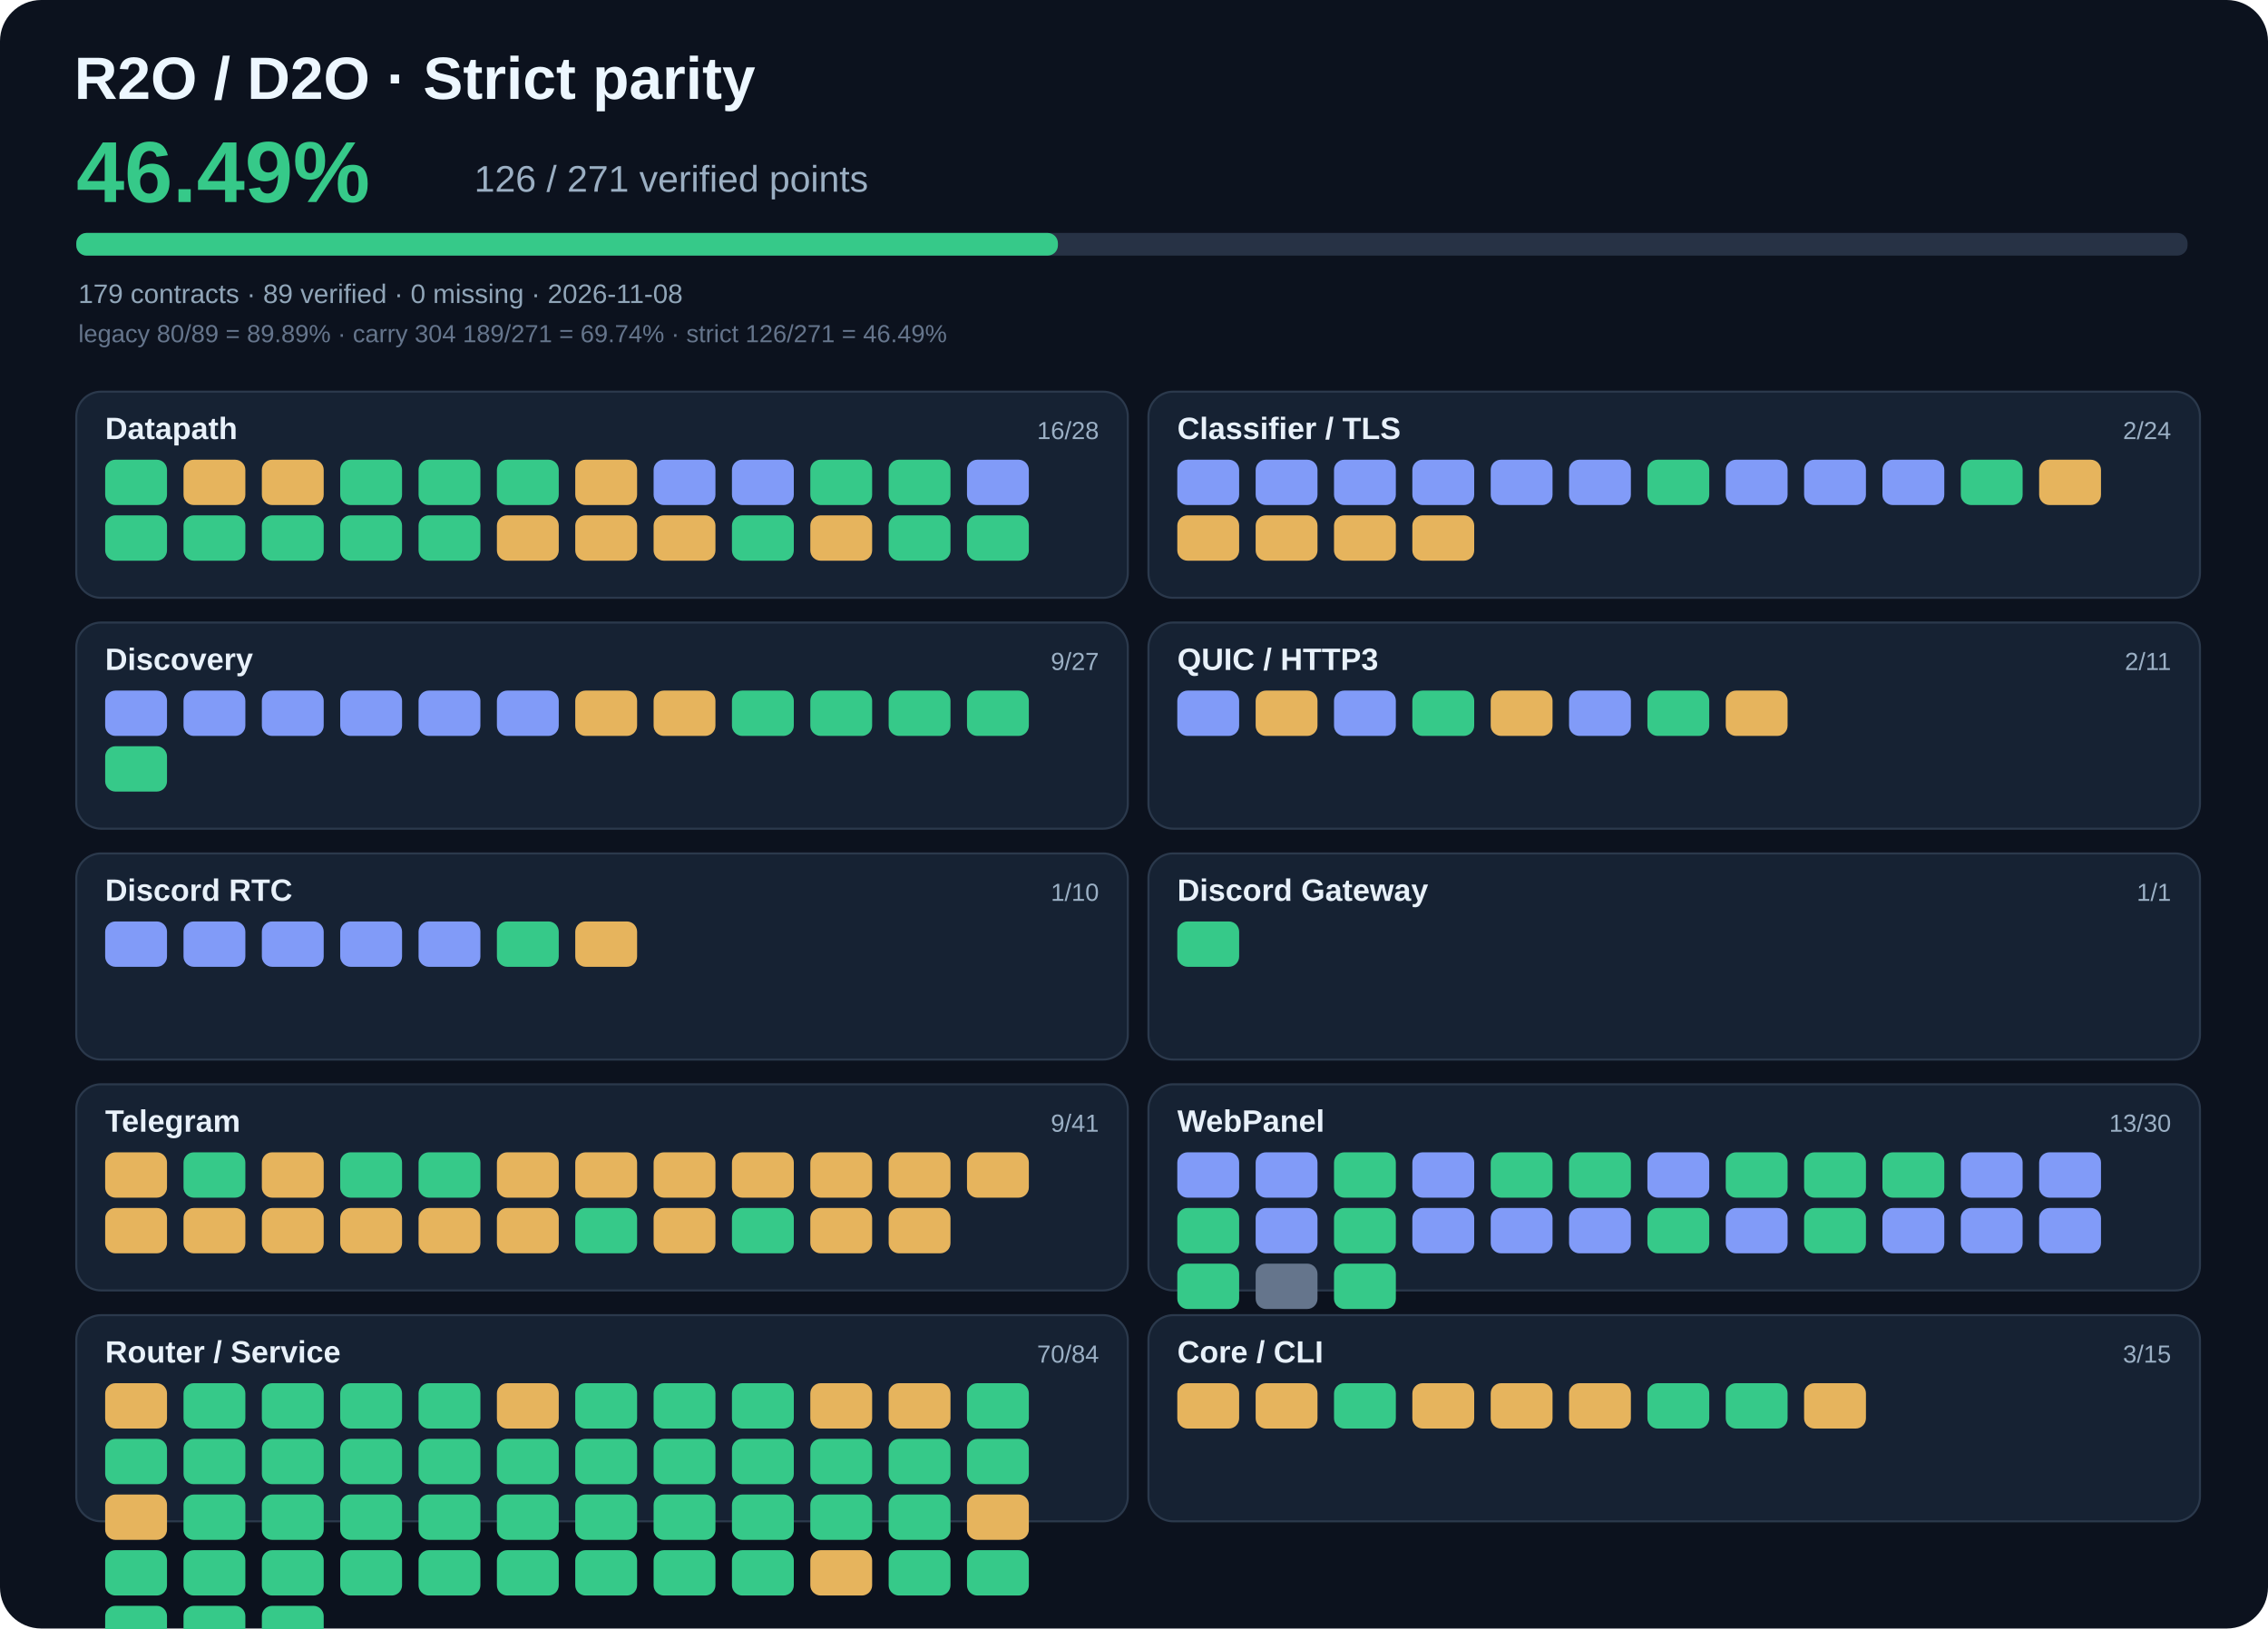
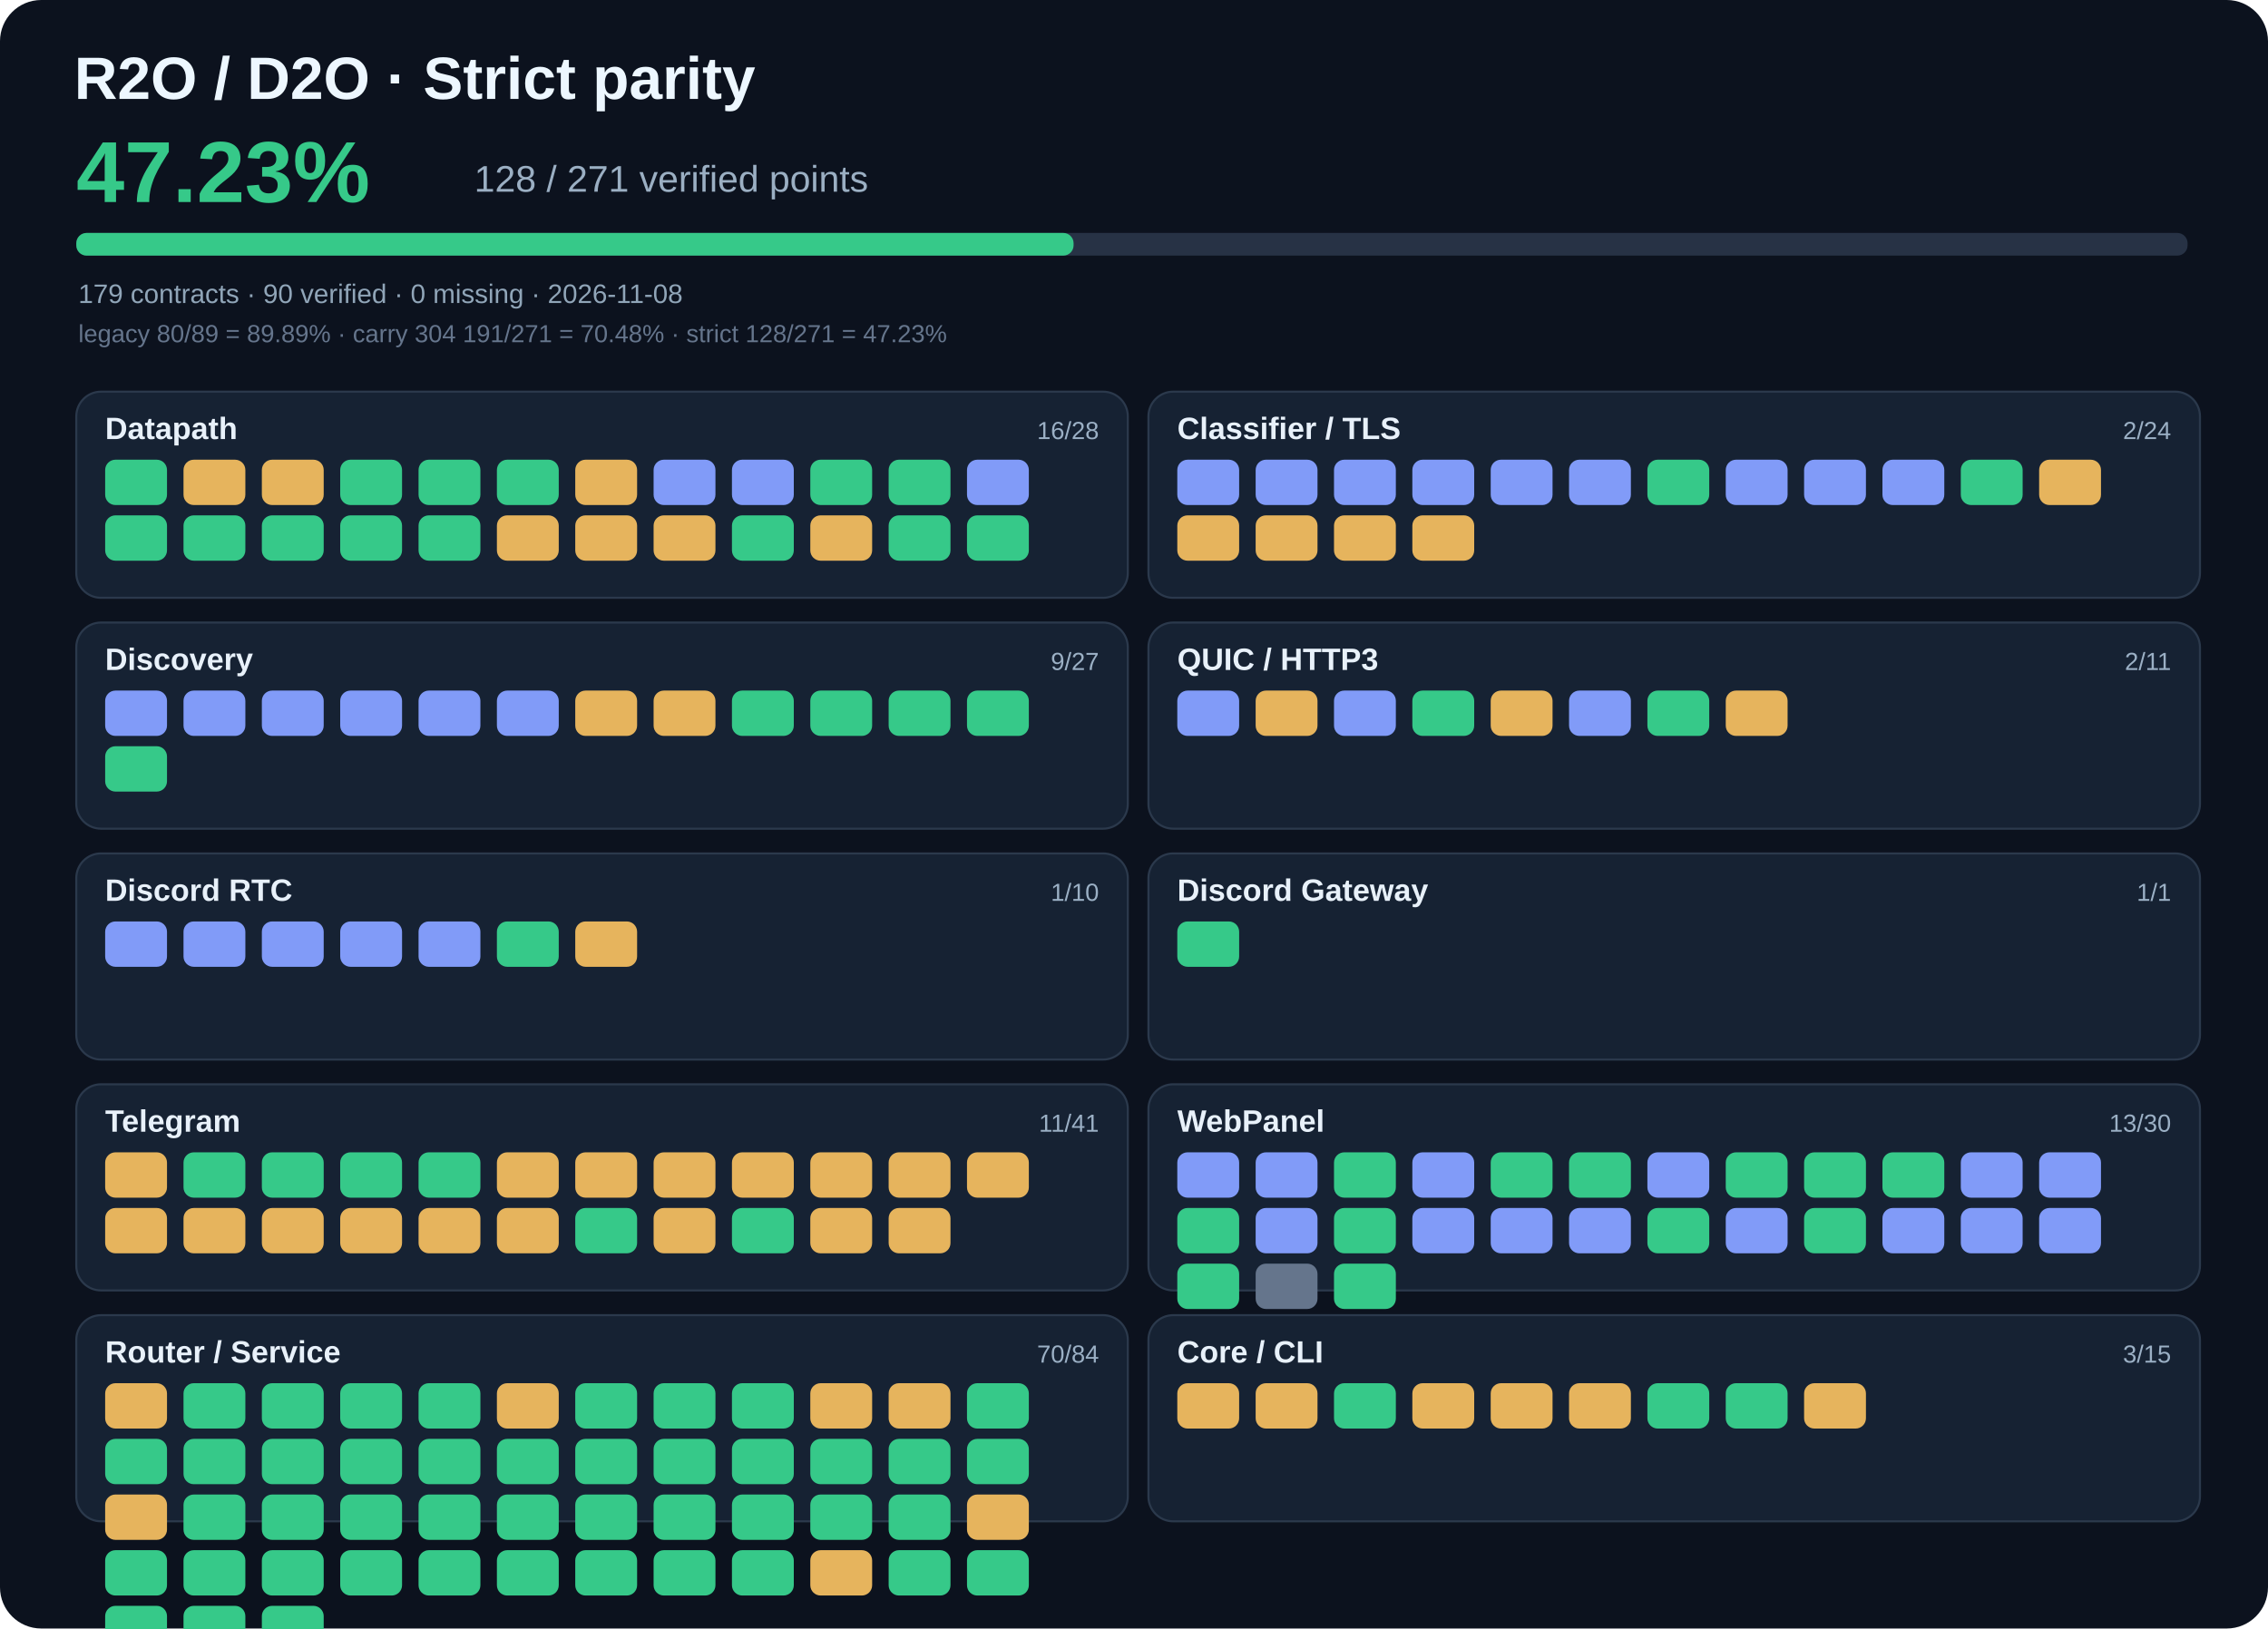
- <svg xmlns="http://www.w3.org/2000/svg" viewBox="0 0 1100 790" width="1100" height="790" role="img" aria-label="R2O strict parity 46.49%">
+ <svg xmlns="http://www.w3.org/2000/svg" viewBox="0 0 1100 790" width="1100" height="790" role="img" aria-label="R2O strict parity 47.23%">
  <rect width="1100" height="790" rx="20" fill="#0c121e" />
  <text x="36" y="48" fill="#edf7ff" font-family="Arial,sans-serif" font-size="29" font-weight="700">R2O / D2O · Strict parity</text>
-   <text x="37" y="98" fill="#36c989" font-family="Arial,sans-serif" font-size="42" font-weight="700">46.49%</text>
-   <text x="230" y="93" fill="#9bafc3" font-family="Arial,sans-serif" font-size="18">126 / 271 verified points</text>
+   <text x="37" y="98" fill="#36c989" font-family="Arial,sans-serif" font-size="42" font-weight="700">47.23%</text>
+   <text x="230" y="93" fill="#9bafc3" font-family="Arial,sans-serif" font-size="18">128 / 271 verified points</text>
  <rect x="37" y="113" width="1024" height="11" rx="5" fill="#273245" />
-   <rect x="37" y="113" width="476.1" height="11" rx="5" fill="#36c989" />
-   <text x="38" y="147" fill="#90a5b8" font-family="Arial,sans-serif" font-size="13">179 contracts · 89 verified · 0 missing · 2026-11-08</text>
-   <text x="38" y="166" fill="#65758c" font-family="Arial,sans-serif" font-size="12">legacy 80/89 = 89.89% · carry 304 189/271 = 69.74% · strict 126/271 = 46.49%</text>
+   <rect x="37" y="113" width="483.7" height="11" rx="5" fill="#36c989" />
+   <text x="38" y="147" fill="#90a5b8" font-family="Arial,sans-serif" font-size="13">179 contracts · 90 verified · 0 missing · 2026-11-08</text>
+   <text x="38" y="166" fill="#65758c" font-family="Arial,sans-serif" font-size="12">legacy 80/89 = 89.89% · carry 304 191/271 = 70.48% · strict 128/271 = 47.23%</text>
  <rect x="37" y="190" width="510" height="100" rx="12" fill="#162233" stroke="#2b394c" />
  <text x="51" y="213" fill="#e8f1fa" font-family="Arial,sans-serif" font-size="15" font-weight="700">Datapath</text>
  <text x="533" y="213" text-anchor="end" fill="#9bb0c5" font-family="Arial,sans-serif" font-size="12">16/28</text>
  <rect x="51" y="223" width="30" height="22" rx="5" fill="#36c989" />
  <rect x="89" y="223" width="30" height="22" rx="5" fill="#e6b45d" />
  <rect x="127" y="223" width="30" height="22" rx="5" fill="#e6b45d" />
  <rect x="165" y="223" width="30" height="22" rx="5" fill="#36c989" />
  <rect x="203" y="223" width="30" height="22" rx="5" fill="#36c989" />
  <rect x="241" y="223" width="30" height="22" rx="5" fill="#36c989" />
  <rect x="279" y="223" width="30" height="22" rx="5" fill="#e6b45d" />
  <rect x="317" y="223" width="30" height="22" rx="5" fill="#819bf8" />
  <rect x="355" y="223" width="30" height="22" rx="5" fill="#819bf8" />
  <rect x="393" y="223" width="30" height="22" rx="5" fill="#36c989" />
  <rect x="431" y="223" width="30" height="22" rx="5" fill="#36c989" />
  <rect x="469" y="223" width="30" height="22" rx="5" fill="#819bf8" />
  <rect x="51" y="250" width="30" height="22" rx="5" fill="#36c989" />
  <rect x="89" y="250" width="30" height="22" rx="5" fill="#36c989" />
  <rect x="127" y="250" width="30" height="22" rx="5" fill="#36c989" />
  <rect x="165" y="250" width="30" height="22" rx="5" fill="#36c989" />
  <rect x="203" y="250" width="30" height="22" rx="5" fill="#36c989" />
  <rect x="241" y="250" width="30" height="22" rx="5" fill="#e6b45d" />
  <rect x="279" y="250" width="30" height="22" rx="5" fill="#e6b45d" />
  <rect x="317" y="250" width="30" height="22" rx="5" fill="#e6b45d" />
  <rect x="355" y="250" width="30" height="22" rx="5" fill="#36c989" />
  <rect x="393" y="250" width="30" height="22" rx="5" fill="#e6b45d" />
  <rect x="431" y="250" width="30" height="22" rx="5" fill="#36c989" />
  <rect x="469" y="250" width="30" height="22" rx="5" fill="#36c989" />
  <rect x="557" y="190" width="510" height="100" rx="12" fill="#162233" stroke="#2b394c" />
  <text x="571" y="213" fill="#e8f1fa" font-family="Arial,sans-serif" font-size="15" font-weight="700">Classifier / TLS</text>
  <text x="1053" y="213" text-anchor="end" fill="#9bb0c5" font-family="Arial,sans-serif" font-size="12">2/24</text>
  <rect x="571" y="223" width="30" height="22" rx="5" fill="#819bf8" />
  <rect x="609" y="223" width="30" height="22" rx="5" fill="#819bf8" />
  <rect x="647" y="223" width="30" height="22" rx="5" fill="#819bf8" />
  <rect x="685" y="223" width="30" height="22" rx="5" fill="#819bf8" />
  <rect x="723" y="223" width="30" height="22" rx="5" fill="#819bf8" />
  <rect x="761" y="223" width="30" height="22" rx="5" fill="#819bf8" />
  <rect x="799" y="223" width="30" height="22" rx="5" fill="#36c989" />
  <rect x="837" y="223" width="30" height="22" rx="5" fill="#819bf8" />
  <rect x="875" y="223" width="30" height="22" rx="5" fill="#819bf8" />
  <rect x="913" y="223" width="30" height="22" rx="5" fill="#819bf8" />
  <rect x="951" y="223" width="30" height="22" rx="5" fill="#36c989" />
  <rect x="989" y="223" width="30" height="22" rx="5" fill="#e6b45d" />
  <rect x="571" y="250" width="30" height="22" rx="5" fill="#e6b45d" />
  <rect x="609" y="250" width="30" height="22" rx="5" fill="#e6b45d" />
  <rect x="647" y="250" width="30" height="22" rx="5" fill="#e6b45d" />
  <rect x="685" y="250" width="30" height="22" rx="5" fill="#e6b45d" />
  <rect x="37" y="302" width="510" height="100" rx="12" fill="#162233" stroke="#2b394c" />
  <text x="51" y="325" fill="#e8f1fa" font-family="Arial,sans-serif" font-size="15" font-weight="700">Discovery</text>
  <text x="533" y="325" text-anchor="end" fill="#9bb0c5" font-family="Arial,sans-serif" font-size="12">9/27</text>
  <rect x="51" y="335" width="30" height="22" rx="5" fill="#819bf8" />
  <rect x="89" y="335" width="30" height="22" rx="5" fill="#819bf8" />
  <rect x="127" y="335" width="30" height="22" rx="5" fill="#819bf8" />
  <rect x="165" y="335" width="30" height="22" rx="5" fill="#819bf8" />
  <rect x="203" y="335" width="30" height="22" rx="5" fill="#819bf8" />
  <rect x="241" y="335" width="30" height="22" rx="5" fill="#819bf8" />
  <rect x="279" y="335" width="30" height="22" rx="5" fill="#e6b45d" />
  <rect x="317" y="335" width="30" height="22" rx="5" fill="#e6b45d" />
  <rect x="355" y="335" width="30" height="22" rx="5" fill="#36c989" />
  <rect x="393" y="335" width="30" height="22" rx="5" fill="#36c989" />
  <rect x="431" y="335" width="30" height="22" rx="5" fill="#36c989" />
  <rect x="469" y="335" width="30" height="22" rx="5" fill="#36c989" />
  <rect x="51" y="362" width="30" height="22" rx="5" fill="#36c989" />
  <rect x="557" y="302" width="510" height="100" rx="12" fill="#162233" stroke="#2b394c" />
  <text x="571" y="325" fill="#e8f1fa" font-family="Arial,sans-serif" font-size="15" font-weight="700">QUIC / HTTP3</text>
  <text x="1053" y="325" text-anchor="end" fill="#9bb0c5" font-family="Arial,sans-serif" font-size="12">2/11</text>
  <rect x="571" y="335" width="30" height="22" rx="5" fill="#819bf8" />
  <rect x="609" y="335" width="30" height="22" rx="5" fill="#e6b45d" />
  <rect x="647" y="335" width="30" height="22" rx="5" fill="#819bf8" />
  <rect x="685" y="335" width="30" height="22" rx="5" fill="#36c989" />
  <rect x="723" y="335" width="30" height="22" rx="5" fill="#e6b45d" />
  <rect x="761" y="335" width="30" height="22" rx="5" fill="#819bf8" />
  <rect x="799" y="335" width="30" height="22" rx="5" fill="#36c989" />
  <rect x="837" y="335" width="30" height="22" rx="5" fill="#e6b45d" />
  <rect x="37" y="414" width="510" height="100" rx="12" fill="#162233" stroke="#2b394c" />
  <text x="51" y="437" fill="#e8f1fa" font-family="Arial,sans-serif" font-size="15" font-weight="700">Discord RTC</text>
  <text x="533" y="437" text-anchor="end" fill="#9bb0c5" font-family="Arial,sans-serif" font-size="12">1/10</text>
  <rect x="51" y="447" width="30" height="22" rx="5" fill="#819bf8" />
  <rect x="89" y="447" width="30" height="22" rx="5" fill="#819bf8" />
  <rect x="127" y="447" width="30" height="22" rx="5" fill="#819bf8" />
  <rect x="165" y="447" width="30" height="22" rx="5" fill="#819bf8" />
  <rect x="203" y="447" width="30" height="22" rx="5" fill="#819bf8" />
  <rect x="241" y="447" width="30" height="22" rx="5" fill="#36c989" />
  <rect x="279" y="447" width="30" height="22" rx="5" fill="#e6b45d" />
  <rect x="557" y="414" width="510" height="100" rx="12" fill="#162233" stroke="#2b394c" />
  <text x="571" y="437" fill="#e8f1fa" font-family="Arial,sans-serif" font-size="15" font-weight="700">Discord Gateway</text>
  <text x="1053" y="437" text-anchor="end" fill="#9bb0c5" font-family="Arial,sans-serif" font-size="12">1/1</text>
  <rect x="571" y="447" width="30" height="22" rx="5" fill="#36c989" />
  <rect x="37" y="526" width="510" height="100" rx="12" fill="#162233" stroke="#2b394c" />
  <text x="51" y="549" fill="#e8f1fa" font-family="Arial,sans-serif" font-size="15" font-weight="700">Telegram</text>
-   <text x="533" y="549" text-anchor="end" fill="#9bb0c5" font-family="Arial,sans-serif" font-size="12">9/41</text>
+   <text x="533" y="549" text-anchor="end" fill="#9bb0c5" font-family="Arial,sans-serif" font-size="12">11/41</text>
  <rect x="51" y="559" width="30" height="22" rx="5" fill="#e6b45d" />
  <rect x="89" y="559" width="30" height="22" rx="5" fill="#36c989" />
-   <rect x="127" y="559" width="30" height="22" rx="5" fill="#e6b45d" />
+   <rect x="127" y="559" width="30" height="22" rx="5" fill="#36c989" />
  <rect x="165" y="559" width="30" height="22" rx="5" fill="#36c989" />
  <rect x="203" y="559" width="30" height="22" rx="5" fill="#36c989" />
  <rect x="241" y="559" width="30" height="22" rx="5" fill="#e6b45d" />
  <rect x="279" y="559" width="30" height="22" rx="5" fill="#e6b45d" />
  <rect x="317" y="559" width="30" height="22" rx="5" fill="#e6b45d" />
  <rect x="355" y="559" width="30" height="22" rx="5" fill="#e6b45d" />
  <rect x="393" y="559" width="30" height="22" rx="5" fill="#e6b45d" />
  <rect x="431" y="559" width="30" height="22" rx="5" fill="#e6b45d" />
  <rect x="469" y="559" width="30" height="22" rx="5" fill="#e6b45d" />
  <rect x="51" y="586" width="30" height="22" rx="5" fill="#e6b45d" />
  <rect x="89" y="586" width="30" height="22" rx="5" fill="#e6b45d" />
  <rect x="127" y="586" width="30" height="22" rx="5" fill="#e6b45d" />
  <rect x="165" y="586" width="30" height="22" rx="5" fill="#e6b45d" />
  <rect x="203" y="586" width="30" height="22" rx="5" fill="#e6b45d" />
  <rect x="241" y="586" width="30" height="22" rx="5" fill="#e6b45d" />
  <rect x="279" y="586" width="30" height="22" rx="5" fill="#36c989" />
  <rect x="317" y="586" width="30" height="22" rx="5" fill="#e6b45d" />
  <rect x="355" y="586" width="30" height="22" rx="5" fill="#36c989" />
  <rect x="393" y="586" width="30" height="22" rx="5" fill="#e6b45d" />
  <rect x="431" y="586" width="30" height="22" rx="5" fill="#e6b45d" />
  <rect x="557" y="526" width="510" height="100" rx="12" fill="#162233" stroke="#2b394c" />
  <text x="571" y="549" fill="#e8f1fa" font-family="Arial,sans-serif" font-size="15" font-weight="700">WebPanel</text>
  <text x="1053" y="549" text-anchor="end" fill="#9bb0c5" font-family="Arial,sans-serif" font-size="12">13/30</text>
  <rect x="571" y="559" width="30" height="22" rx="5" fill="#819bf8" />
  <rect x="609" y="559" width="30" height="22" rx="5" fill="#819bf8" />
  <rect x="647" y="559" width="30" height="22" rx="5" fill="#36c989" />
  <rect x="685" y="559" width="30" height="22" rx="5" fill="#819bf8" />
  <rect x="723" y="559" width="30" height="22" rx="5" fill="#36c989" />
  <rect x="761" y="559" width="30" height="22" rx="5" fill="#36c989" />
  <rect x="799" y="559" width="30" height="22" rx="5" fill="#819bf8" />
  <rect x="837" y="559" width="30" height="22" rx="5" fill="#36c989" />
  <rect x="875" y="559" width="30" height="22" rx="5" fill="#36c989" />
  <rect x="913" y="559" width="30" height="22" rx="5" fill="#36c989" />
  <rect x="951" y="559" width="30" height="22" rx="5" fill="#819bf8" />
  <rect x="989" y="559" width="30" height="22" rx="5" fill="#819bf8" />
  <rect x="571" y="586" width="30" height="22" rx="5" fill="#36c989" />
  <rect x="609" y="586" width="30" height="22" rx="5" fill="#819bf8" />
  <rect x="647" y="586" width="30" height="22" rx="5" fill="#36c989" />
  <rect x="685" y="586" width="30" height="22" rx="5" fill="#819bf8" />
  <rect x="723" y="586" width="30" height="22" rx="5" fill="#819bf8" />
  <rect x="761" y="586" width="30" height="22" rx="5" fill="#819bf8" />
  <rect x="799" y="586" width="30" height="22" rx="5" fill="#36c989" />
  <rect x="837" y="586" width="30" height="22" rx="5" fill="#819bf8" />
  <rect x="875" y="586" width="30" height="22" rx="5" fill="#36c989" />
  <rect x="913" y="586" width="30" height="22" rx="5" fill="#819bf8" />
  <rect x="951" y="586" width="30" height="22" rx="5" fill="#819bf8" />
  <rect x="989" y="586" width="30" height="22" rx="5" fill="#819bf8" />
  <rect x="571" y="613" width="30" height="22" rx="5" fill="#36c989" />
  <rect x="609" y="613" width="30" height="22" rx="5" fill="#65758c" />
  <rect x="647" y="613" width="30" height="22" rx="5" fill="#36c989" />
  <rect x="37" y="638" width="510" height="100" rx="12" fill="#162233" stroke="#2b394c" />
  <text x="51" y="661" fill="#e8f1fa" font-family="Arial,sans-serif" font-size="15" font-weight="700">Router / Service</text>
  <text x="533" y="661" text-anchor="end" fill="#9bb0c5" font-family="Arial,sans-serif" font-size="12">70/84</text>
  <rect x="51" y="671" width="30" height="22" rx="5" fill="#e6b45d" />
  <rect x="89" y="671" width="30" height="22" rx="5" fill="#36c989" />
  <rect x="127" y="671" width="30" height="22" rx="5" fill="#36c989" />
  <rect x="165" y="671" width="30" height="22" rx="5" fill="#36c989" />
  <rect x="203" y="671" width="30" height="22" rx="5" fill="#36c989" />
  <rect x="241" y="671" width="30" height="22" rx="5" fill="#e6b45d" />
  <rect x="279" y="671" width="30" height="22" rx="5" fill="#36c989" />
  <rect x="317" y="671" width="30" height="22" rx="5" fill="#36c989" />
  <rect x="355" y="671" width="30" height="22" rx="5" fill="#36c989" />
  <rect x="393" y="671" width="30" height="22" rx="5" fill="#e6b45d" />
  <rect x="431" y="671" width="30" height="22" rx="5" fill="#e6b45d" />
  <rect x="469" y="671" width="30" height="22" rx="5" fill="#36c989" />
  <rect x="51" y="698" width="30" height="22" rx="5" fill="#36c989" />
  <rect x="89" y="698" width="30" height="22" rx="5" fill="#36c989" />
  <rect x="127" y="698" width="30" height="22" rx="5" fill="#36c989" />
  <rect x="165" y="698" width="30" height="22" rx="5" fill="#36c989" />
  <rect x="203" y="698" width="30" height="22" rx="5" fill="#36c989" />
  <rect x="241" y="698" width="30" height="22" rx="5" fill="#36c989" />
  <rect x="279" y="698" width="30" height="22" rx="5" fill="#36c989" />
  <rect x="317" y="698" width="30" height="22" rx="5" fill="#36c989" />
  <rect x="355" y="698" width="30" height="22" rx="5" fill="#36c989" />
  <rect x="393" y="698" width="30" height="22" rx="5" fill="#36c989" />
  <rect x="431" y="698" width="30" height="22" rx="5" fill="#36c989" />
  <rect x="469" y="698" width="30" height="22" rx="5" fill="#36c989" />
  <rect x="51" y="725" width="30" height="22" rx="5" fill="#e6b45d" />
  <rect x="89" y="725" width="30" height="22" rx="5" fill="#36c989" />
  <rect x="127" y="725" width="30" height="22" rx="5" fill="#36c989" />
  <rect x="165" y="725" width="30" height="22" rx="5" fill="#36c989" />
  <rect x="203" y="725" width="30" height="22" rx="5" fill="#36c989" />
  <rect x="241" y="725" width="30" height="22" rx="5" fill="#36c989" />
  <rect x="279" y="725" width="30" height="22" rx="5" fill="#36c989" />
  <rect x="317" y="725" width="30" height="22" rx="5" fill="#36c989" />
  <rect x="355" y="725" width="30" height="22" rx="5" fill="#36c989" />
  <rect x="393" y="725" width="30" height="22" rx="5" fill="#36c989" />
  <rect x="431" y="725" width="30" height="22" rx="5" fill="#36c989" />
  <rect x="469" y="725" width="30" height="22" rx="5" fill="#e6b45d" />
  <rect x="51" y="752" width="30" height="22" rx="5" fill="#36c989" />
  <rect x="89" y="752" width="30" height="22" rx="5" fill="#36c989" />
  <rect x="127" y="752" width="30" height="22" rx="5" fill="#36c989" />
  <rect x="165" y="752" width="30" height="22" rx="5" fill="#36c989" />
  <rect x="203" y="752" width="30" height="22" rx="5" fill="#36c989" />
  <rect x="241" y="752" width="30" height="22" rx="5" fill="#36c989" />
  <rect x="279" y="752" width="30" height="22" rx="5" fill="#36c989" />
  <rect x="317" y="752" width="30" height="22" rx="5" fill="#36c989" />
  <rect x="355" y="752" width="30" height="22" rx="5" fill="#36c989" />
  <rect x="393" y="752" width="30" height="22" rx="5" fill="#e6b45d" />
  <rect x="431" y="752" width="30" height="22" rx="5" fill="#36c989" />
  <rect x="469" y="752" width="30" height="22" rx="5" fill="#36c989" />
  <rect x="51" y="779" width="30" height="22" rx="5" fill="#36c989" />
  <rect x="89" y="779" width="30" height="22" rx="5" fill="#36c989" />
  <rect x="127" y="779" width="30" height="22" rx="5" fill="#36c989" />
  <rect x="557" y="638" width="510" height="100" rx="12" fill="#162233" stroke="#2b394c" />
  <text x="571" y="661" fill="#e8f1fa" font-family="Arial,sans-serif" font-size="15" font-weight="700">Core / CLI</text>
  <text x="1053" y="661" text-anchor="end" fill="#9bb0c5" font-family="Arial,sans-serif" font-size="12">3/15</text>
  <rect x="571" y="671" width="30" height="22" rx="5" fill="#e6b45d" />
  <rect x="609" y="671" width="30" height="22" rx="5" fill="#e6b45d" />
  <rect x="647" y="671" width="30" height="22" rx="5" fill="#36c989" />
  <rect x="685" y="671" width="30" height="22" rx="5" fill="#e6b45d" />
  <rect x="723" y="671" width="30" height="22" rx="5" fill="#e6b45d" />
  <rect x="761" y="671" width="30" height="22" rx="5" fill="#e6b45d" />
  <rect x="799" y="671" width="30" height="22" rx="5" fill="#36c989" />
  <rect x="837" y="671" width="30" height="22" rx="5" fill="#36c989" />
  <rect x="875" y="671" width="30" height="22" rx="5" fill="#e6b45d" />
</svg>
